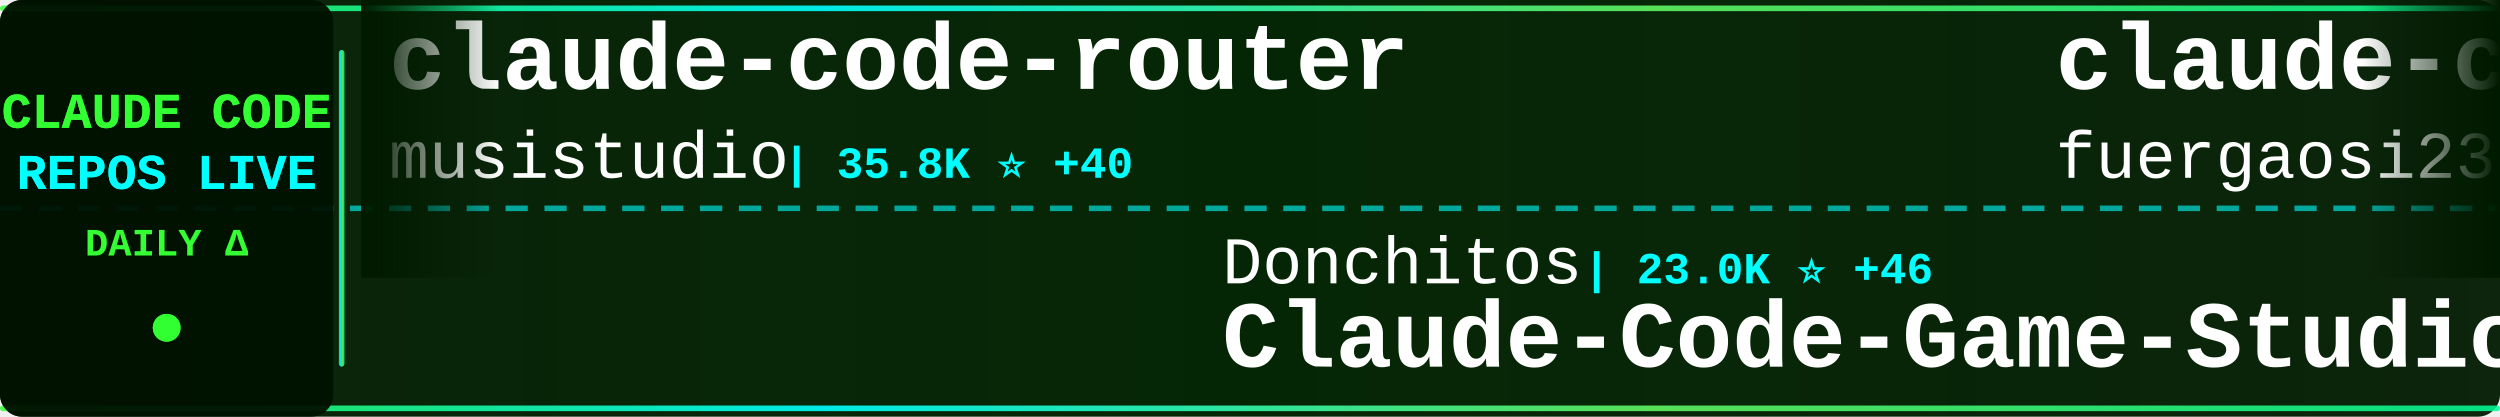
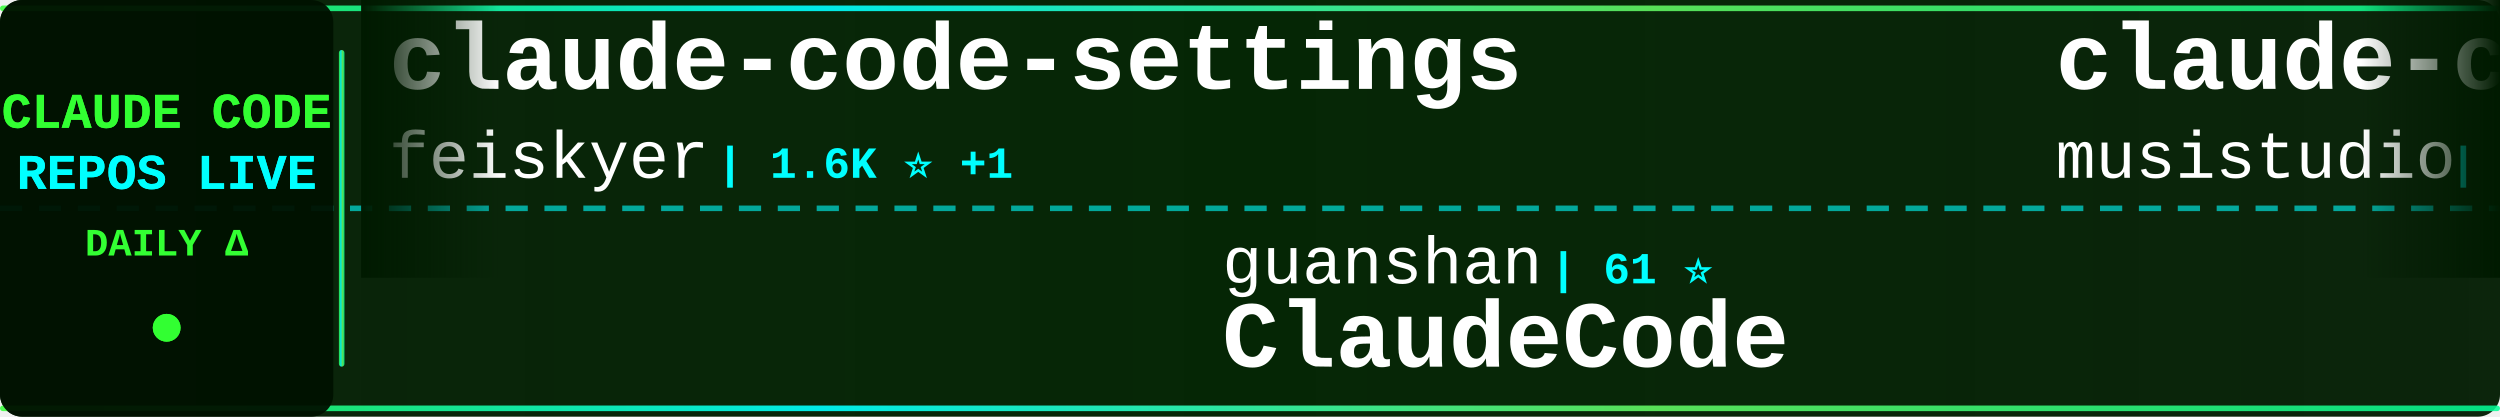
<svg xmlns="http://www.w3.org/2000/svg" width="900" height="150">
  <defs>
    <linearGradient id="tickerBg" x1="0%" y1="0%" x2="100%" y2="0%">
      <stop offset="0%" style="stop-color:#001a00;stop-opacity:0.95" />
      <stop offset="50%" style="stop-color:#002200;stop-opacity:0.98" />
      <stop offset="100%" style="stop-color:#001a00;stop-opacity:0.95" />
    </linearGradient>
    <linearGradient id="borderGrad" x1="0%" y1="0%" x2="100%" y2="0%">
      <stop offset="0%" style="stop-color:#33ff33;stop-opacity:0.85">
        <animate attributeName="stop-opacity" values="0.85;1;0.85" dur="2s" repeatCount="indefinite" />
      </stop>
      <stop offset="33%" style="stop-color:#00ffff;stop-opacity:0.9">
        <animate attributeName="stop-opacity" values="0.9;1;0.9" dur="2.2s" repeatCount="indefinite" />
      </stop>
      <stop offset="66%" style="stop-color:#66ff66;stop-opacity:0.85">
        <animate attributeName="stop-opacity" values="0.85;1;0.85" dur="1.8s" repeatCount="indefinite" />
      </stop>
      <stop offset="100%" style="stop-color:#00ff99;stop-opacity:0.85">
        <animate attributeName="stop-opacity" values="0.85;1;0.85" dur="2s" repeatCount="indefinite" />
      </stop>
    </linearGradient>
    <filter id="textGlow">
      <feGaussianBlur stdDeviation="0.1" result="coloredBlur" />
      <feMerge>
        <feMergeNode in="coloredBlur" />
        <feMergeNode in="SourceGraphic" />
      </feMerge>
    </filter>
    <filter id="metricGlow">
      <feGaussianBlur stdDeviation="0.2" result="coloredBlur" />
      <feMerge>
        <feMergeNode in="coloredBlur" />
        <feMergeNode in="SourceGraphic" />
      </feMerge>
    </filter>
    <linearGradient id="leftFade" x1="0%" y1="0%" x2="100%" y2="0%">
      <stop offset="0%" style="stop-color:#001a00;stop-opacity:1" />
      <stop offset="100%" style="stop-color:#001a00;stop-opacity:0" />
    </linearGradient>
    <linearGradient id="rightFade" x1="0%" y1="0%" x2="100%" y2="0%">
      <stop offset="0%" style="stop-color:#001a00;stop-opacity:0" />
      <stop offset="100%" style="stop-color:#001a00;stop-opacity:1" />
    </linearGradient>
  </defs>
  <rect width="900" height="150" fill="url(#tickerBg)" rx="8" />
  <rect x="0" y="2" width="900" height="2" fill="url(#borderGrad)" rx="1" />
  <rect x="0" y="146" width="900" height="2" fill="url(#borderGrad)" rx="1" />
  <line x1="0" y1="75" x2="900" y2="75" stroke="#00ffff" stroke-width="2" stroke-dasharray="8 6" opacity="0.6" />
  <rect x="0" y="0" width="120" height="150" fill="#001100" opacity="0.95" rx="8" />
  <text x="60" y="46" font-family="'Courier New', monospace" font-size="18" font-weight="bold" fill="#33ff33" text-anchor="middle" filter="url(#textGlow)">
    CLAUDE CODE
  </text>
  <text x="60" y="68" font-family="'Courier New', monospace" font-size="18" font-weight="bold" fill="#00ffff" text-anchor="middle" filter="url(#textGlow)">
    REPOS LIVE
  </text>
  <text x="60" y="92" font-family="'Courier New', monospace" font-size="14" font-weight="bold" fill="#33ff33" text-anchor="middle">
    DAILY Δ
  </text>
  <circle cx="60" cy="118" r="5" fill="#33ff33" filter="url(#metricGlow)">
    <animate attributeName="r" values="4;6;4" dur="1.5s" repeatCount="indefinite" />
    <animate attributeName="opacity" values="0.6;1;0.6" dur="1.5s" repeatCount="indefinite" />
  </circle>
  <rect x="122" y="18" width="2" height="114" fill="url(#borderGrad)" rx="1" />
  <clipPath id="tickerClip">
    <rect x="130" y="0" width="770" height="150" />
  </clipPath>
  <g clip-path="url(#tickerClip)">
    <g id="tickerItems">
      <animateTransform attributeName="transform" attributeType="XML" type="translate" from="0 0" to="-3000 0" dur="54s" repeatCount="indefinite" />
      <g transform="translate(0, 0)">
+         <text x="140" y="32" font-family="'Courier New', monospace" font-size="34" font-weight="bold" fill="#ffffff">claude-code-settings</text>
+         <text x="140" y="64" font-family="'Courier New', monospace" font-size="24" font-weight="normal" fill="#ffffff" opacity="1.0">feiskyer</text>
+         <text x="258" y="64" font-family="'Courier New', monospace" font-size="16" font-weight="bold" fill="#00ffff"> | 1.6K ⭐ +1</text>
+       </g>
+       <g transform="translate(300, 0)">
+         <text x="140" y="102" font-family="'Courier New', monospace" font-size="24" font-weight="normal" fill="#ffffff" opacity="1.0">guanshan</text>
+         <text x="258" y="102" font-family="'Courier New', monospace" font-size="16" font-weight="bold" fill="#00ffff"> | 61 ⭐</text>
+         <text x="140" y="132" font-family="'Courier New', monospace" font-size="34" font-weight="bold" fill="#ffffff">ClaudeCode</text>
+       </g>
+       <g transform="translate(600, 0)">
        <text x="140" y="32" font-family="'Courier New', monospace" font-size="34" font-weight="bold" fill="#ffffff">claude-code-router</text>
        <text x="140" y="64" font-family="'Courier New', monospace" font-size="24" font-weight="normal" fill="#ffffff" opacity="1.0">musistudio</text>
-         <text x="282" y="64" font-family="'Courier New', monospace" font-size="16" font-weight="bold" fill="#00ffff"> | 35.8K ⭐ +40</text>
-       </g>
-       <g transform="translate(300, 0)">
-         <text x="140" y="102" font-family="'Courier New', monospace" font-size="24" font-weight="normal" fill="#ffffff" opacity="1.0">Donchitos</text>
-         <text x="270" y="102" font-family="'Courier New', monospace" font-size="16" font-weight="bold" fill="#00ffff"> | 23.0K ⭐ +46</text>
-         <text x="140" y="132" font-family="'Courier New', monospace" font-size="34" font-weight="bold" fill="#ffffff">Claude-Code-Game-Studios</text>
-       </g>
-       <g transform="translate(600, 0)">
-         <text x="140" y="32" font-family="'Courier New', monospace" font-size="34" font-weight="bold" fill="#ffffff">claude-code-proxy</text>
-         <text x="140" y="64" font-family="'Courier New', monospace" font-size="24" font-weight="normal" fill="#ffffff" opacity="1.0">fuergaosi233</text>
-         <text x="306" y="64" font-family="'Courier New', monospace" font-size="16" font-weight="bold" fill="#00ffff"> | 2.7K ⭐ +3</text>
+         <text x="282" y="64" font-family="'Courier New', monospace" font-size="16" font-weight="bold" fill="#00ffff"> | 35.8K ⭐ +39</text>
      </g>
      <g transform="translate(900, 0)">
-         <text x="140" y="102" font-family="'Courier New', monospace" font-size="24" font-weight="normal" fill="#ffffff" opacity="1.0">liuup</text>
-         <text x="222" y="102" font-family="'Courier New', monospace" font-size="16" font-weight="bold" fill="#00ffff"> | 3.6K ⭐ +15</text>
-         <text x="140" y="132" font-family="'Courier New', monospace" font-size="34" font-weight="bold" fill="#ffffff">claude-code-analysis</text>
+         <text x="140" y="102" font-family="'Courier New', monospace" font-size="24" font-weight="normal" fill="#ffffff" opacity="1.0">disler</text>
+         <text x="234" y="102" font-family="'Courier New', monospace" font-size="16" font-weight="bold" fill="#00ffff"> | 1.5K ⭐ +10</text>
+         <text x="140" y="132" font-family="'Courier New', monospace" font-size="34" font-weight="bold" fill="#ffffff">pi-vs-claude-code</text>
      </g>
      <g transform="translate(1200, 0)">
-         <text x="140" y="32" font-family="'Courier New', monospace" font-size="34" font-weight="bold" fill="#ffffff">claude-code-guide</text>
-         <text x="140" y="64" font-family="'Courier New', monospace" font-size="24" font-weight="normal" fill="#ffffff" opacity="1.0">Cranot</text>
-         <text x="234" y="64" font-family="'Courier New', monospace" font-size="16" font-weight="bold" fill="#00ffff"> | 2.8K ⭐</text>
+         <text x="140" y="32" font-family="'Courier New', monospace" font-size="34" font-weight="bold" fill="#ffffff">claude-code-source-code-...</text>
+         <text x="140" y="64" font-family="'Courier New', monospace" font-size="24" font-weight="normal" fill="#ffffff" opacity="1.0">ghuntley</text>
+         <text x="258" y="64" font-family="'Courier New', monospace" font-size="16" font-weight="bold" fill="#00ffff"> | 987 ⭐</text>
      </g>
      <g transform="translate(1500, 0)">
-         <text x="140" y="102" font-family="'Courier New', monospace" font-size="24" font-weight="normal" fill="#ffffff" opacity="1.0">anthropics</text>
-         <text x="282" y="102" font-family="'Courier New', monospace" font-size="16" font-weight="bold" fill="#00ffff"> | 8.4K ⭐ +12</text>
-         <text x="140" y="132" font-family="'Courier New', monospace" font-size="34" font-weight="bold" fill="#ffffff">claude-code-action</text>
+         <text x="140" y="102" font-family="'Courier New', monospace" font-size="24" font-weight="normal" fill="#ffffff" opacity="1.0">SeemSeam</text>
+         <text x="258" y="102" font-family="'Courier New', monospace" font-size="16" font-weight="bold" fill="#00ffff"> | 3.3K ⭐ +8</text>
+         <text x="140" y="132" font-family="'Courier New', monospace" font-size="34" font-weight="bold" fill="#ffffff">claude_codex_bridge</text>
      </g>
      <g transform="translate(1800, 0)">
-         <text x="140" y="32" font-family="'Courier New', monospace" font-size="34" font-weight="bold" fill="#ffffff">claude-code-source</text>
-         <text x="140" y="64" font-family="'Courier New', monospace" font-size="24" font-weight="normal" fill="#ffffff" opacity="1.0">AprilNEA</text>
-         <text x="258" y="64" font-family="'Courier New', monospace" font-size="16" font-weight="bold" fill="#00ffff"> | 391 ⭐</text>
+         <text x="140" y="32" font-family="'Courier New', monospace" font-size="34" font-weight="bold" fill="#ffffff">claude-code-action</text>
+         <text x="140" y="64" font-family="'Courier New', monospace" font-size="24" font-weight="normal" fill="#ffffff" opacity="1.0">anthropics</text>
+         <text x="282" y="64" font-family="'Courier New', monospace" font-size="16" font-weight="bold" fill="#00ffff"> | 8.4K ⭐ +13</text>
      </g>
      <g transform="translate(2100, 0)">
-         <text x="140" y="102" font-family="'Courier New', monospace" font-size="24" font-weight="normal" fill="#ffffff" opacity="1.0">ChrisWiles</text>
-         <text x="282" y="102" font-family="'Courier New', monospace" font-size="16" font-weight="bold" fill="#00ffff"> | 6.0K ⭐ +1</text>
-         <text x="140" y="132" font-family="'Courier New', monospace" font-size="34" font-weight="bold" fill="#ffffff">claude-code-showcase</text>
+         <text x="140" y="102" font-family="'Courier New', monospace" font-size="24" font-weight="normal" fill="#ffffff" opacity="1.0">jeremylongshore</text>
+         <text x="342" y="102" font-family="'Courier New', monospace" font-size="16" font-weight="bold" fill="#00ffff"> | 2.5K ⭐</text>
+         <text x="140" y="132" font-family="'Courier New', monospace" font-size="34" font-weight="bold" fill="#ffffff">claude-code-plugins-plus...</text>
      </g>
      <g transform="translate(2400, 0)">
-         <text x="140" y="32" font-family="'Courier New', monospace" font-size="34" font-weight="bold" fill="#ffffff">claude-code-source-code</text>
-         <text x="140" y="64" font-family="'Courier New', monospace" font-size="24" font-weight="normal" fill="#ffffff" opacity="1.0">777genius</text>
-         <text x="270" y="64" font-family="'Courier New', monospace" font-size="16" font-weight="bold" fill="#00ffff"> | 919 ⭐</text>
+         <text x="140" y="32" font-family="'Courier New', monospace" font-size="34" font-weight="bold" fill="#ffffff">claude-code-from-source</text>
+         <text x="140" y="64" font-family="'Courier New', monospace" font-size="24" font-weight="normal" fill="#ffffff" opacity="1.0">alejandrobalderas</text>
+         <text x="366" y="64" font-family="'Courier New', monospace" font-size="16" font-weight="bold" fill="#00ffff"> | 2.7K ⭐ +5</text>
      </g>
      <g transform="translate(2700, 0)">
-         <text x="140" y="102" font-family="'Courier New', monospace" font-size="24" font-weight="normal" fill="#ffffff" opacity="1.0">diet103</text>
-         <text x="246" y="102" font-family="'Courier New', monospace" font-size="16" font-weight="bold" fill="#00ffff"> | 9.7K ⭐</text>
-         <text x="140" y="132" font-family="'Courier New', monospace" font-size="34" font-weight="bold" fill="#ffffff">claude-code-infrastructu...</text>
+         <text x="140" y="102" font-family="'Courier New', monospace" font-size="24" font-weight="normal" fill="#ffffff" opacity="1.0">ChinaSiro</text>
+         <text x="270" y="102" font-family="'Courier New', monospace" font-size="16" font-weight="bold" fill="#00ffff"> | 9.5K ⭐ +7</text>
+         <text x="140" y="132" font-family="'Courier New', monospace" font-size="34" font-weight="bold" fill="#ffffff">claude-code-sourcemap</text>
      </g>
      <g transform="translate(3000, 0)">
+         <text x="140" y="32" font-family="'Courier New', monospace" font-size="34" font-weight="bold" fill="#ffffff">claude-code-settings</text>
+         <text x="140" y="64" font-family="'Courier New', monospace" font-size="24" font-weight="normal" fill="#ffffff" opacity="1.0">feiskyer</text>
+         <text x="258" y="64" font-family="'Courier New', monospace" font-size="16" font-weight="bold" fill="#00ffff"> | 1.6K ⭐ +1</text>
+       </g>
+       <g transform="translate(3300, 0)">
+         <text x="140" y="102" font-family="'Courier New', monospace" font-size="24" font-weight="normal" fill="#ffffff" opacity="1.0">guanshan</text>
+         <text x="258" y="102" font-family="'Courier New', monospace" font-size="16" font-weight="bold" fill="#00ffff"> | 61 ⭐</text>
+         <text x="140" y="132" font-family="'Courier New', monospace" font-size="34" font-weight="bold" fill="#ffffff">ClaudeCode</text>
+       </g>
+       <g transform="translate(3600, 0)">
        <text x="140" y="32" font-family="'Courier New', monospace" font-size="34" font-weight="bold" fill="#ffffff">claude-code-router</text>
        <text x="140" y="64" font-family="'Courier New', monospace" font-size="24" font-weight="normal" fill="#ffffff" opacity="1.0">musistudio</text>
-         <text x="282" y="64" font-family="'Courier New', monospace" font-size="16" font-weight="bold" fill="#00ffff"> | 35.8K ⭐ +40</text>
-       </g>
-       <g transform="translate(3300, 0)">
-         <text x="140" y="102" font-family="'Courier New', monospace" font-size="24" font-weight="normal" fill="#ffffff" opacity="1.0">Donchitos</text>
-         <text x="270" y="102" font-family="'Courier New', monospace" font-size="16" font-weight="bold" fill="#00ffff"> | 23.0K ⭐ +46</text>
-         <text x="140" y="132" font-family="'Courier New', monospace" font-size="34" font-weight="bold" fill="#ffffff">Claude-Code-Game-Studios</text>
-       </g>
-       <g transform="translate(3600, 0)">
-         <text x="140" y="32" font-family="'Courier New', monospace" font-size="34" font-weight="bold" fill="#ffffff">claude-code-proxy</text>
-         <text x="140" y="64" font-family="'Courier New', monospace" font-size="24" font-weight="normal" fill="#ffffff" opacity="1.0">fuergaosi233</text>
-         <text x="306" y="64" font-family="'Courier New', monospace" font-size="16" font-weight="bold" fill="#00ffff"> | 2.7K ⭐ +3</text>
+         <text x="282" y="64" font-family="'Courier New', monospace" font-size="16" font-weight="bold" fill="#00ffff"> | 35.8K ⭐ +39</text>
      </g>
      <g transform="translate(3900, 0)">
-         <text x="140" y="102" font-family="'Courier New', monospace" font-size="24" font-weight="normal" fill="#ffffff" opacity="1.0">liuup</text>
-         <text x="222" y="102" font-family="'Courier New', monospace" font-size="16" font-weight="bold" fill="#00ffff"> | 3.6K ⭐ +15</text>
-         <text x="140" y="132" font-family="'Courier New', monospace" font-size="34" font-weight="bold" fill="#ffffff">claude-code-analysis</text>
+         <text x="140" y="102" font-family="'Courier New', monospace" font-size="24" font-weight="normal" fill="#ffffff" opacity="1.0">disler</text>
+         <text x="234" y="102" font-family="'Courier New', monospace" font-size="16" font-weight="bold" fill="#00ffff"> | 1.5K ⭐ +10</text>
+         <text x="140" y="132" font-family="'Courier New', monospace" font-size="34" font-weight="bold" fill="#ffffff">pi-vs-claude-code</text>
      </g>
    </g>
  </g>
  <rect x="130" y="0" width="50" height="100" fill="url(#leftFade)" />
  <rect x="850" y="0" width="50" height="100" fill="url(#rightFade)" />
</svg>
